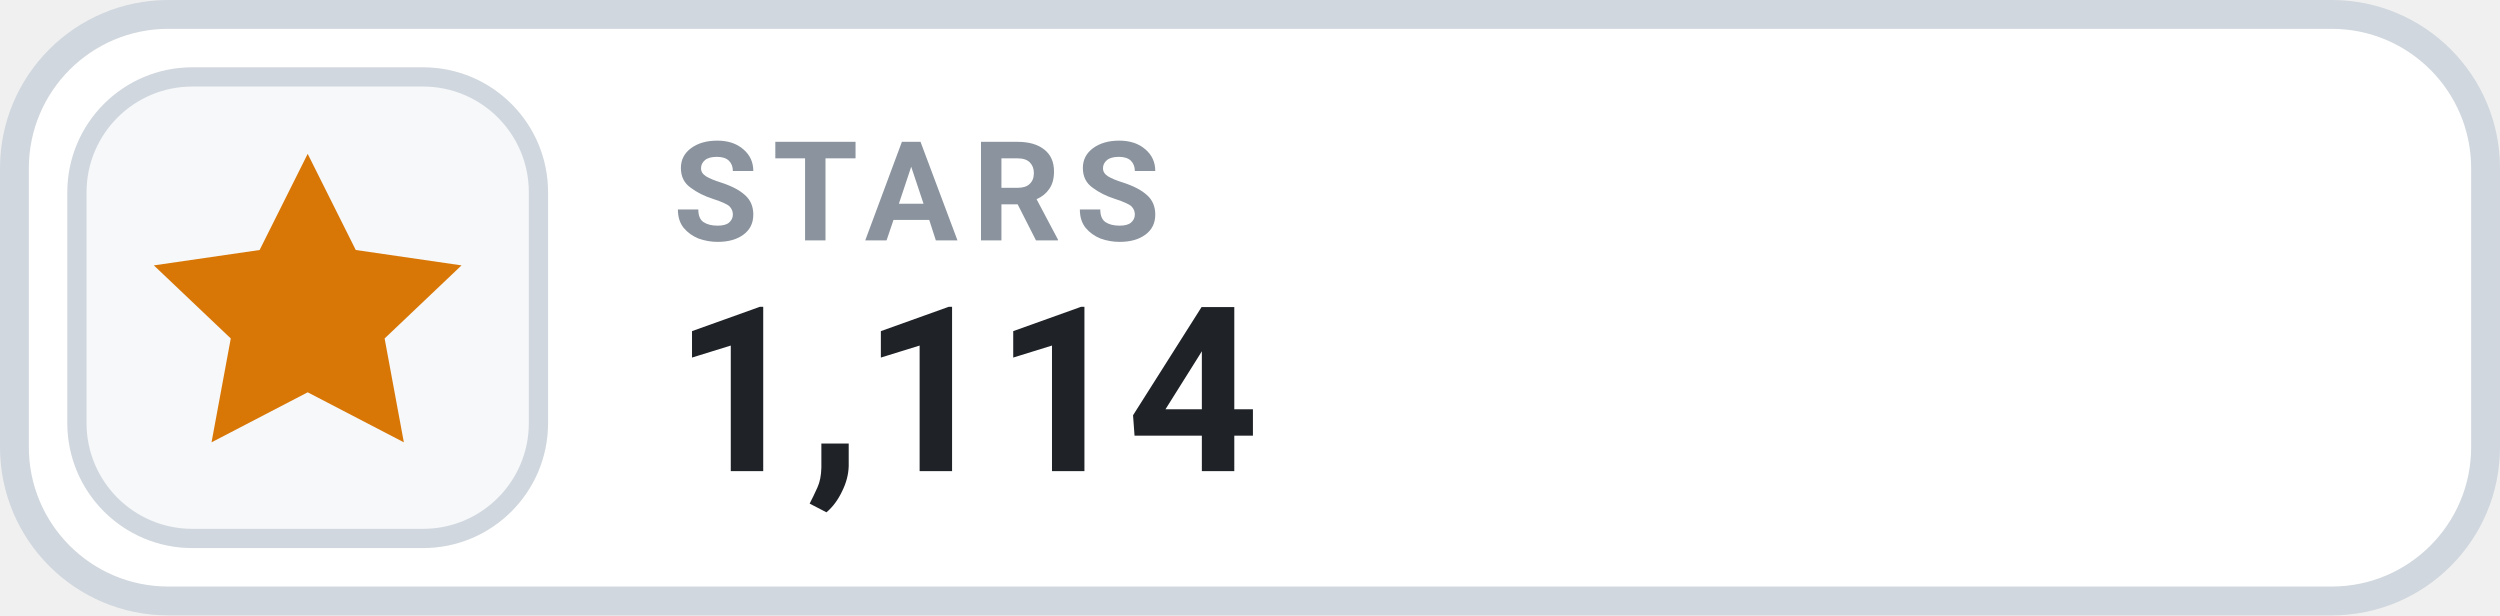
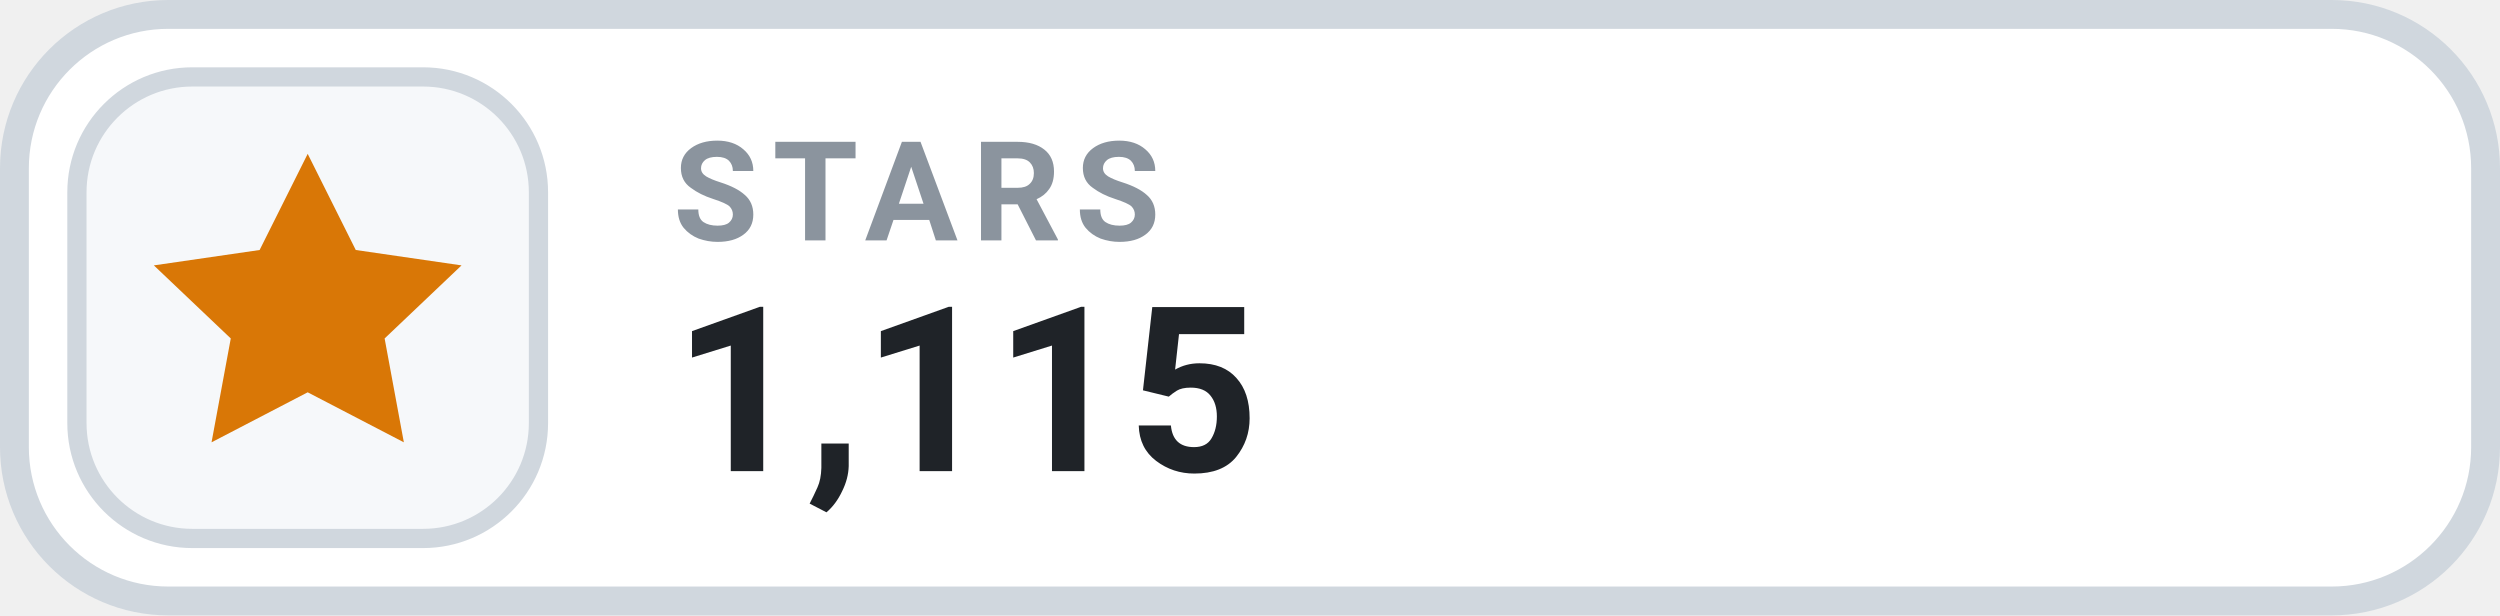
- <svg xmlns="http://www.w3.org/2000/svg" width="130" height="32" viewBox="0 0 130 32" role="img" aria-label="STARS 1,114">
+ <svg xmlns="http://www.w3.org/2000/svg" width="130" height="32" viewBox="0 0 130 32" role="img" aria-label="STARS 1,115">
  <rect x=".75" y=".75" width="128.5" height="30.5" rx="8" fill="#FFFFFF" stroke="#D0D7DE" stroke-width="1.5" />
  <rect x="4" y="4" width="24" height="24" rx="6" fill="#F6F8FA" stroke="#D0D7DE" stroke-width="1" />
  <g transform="translate(16 16)" style="color:#D97706;">
    <path d="M0 -8 l2.5 5 5.5 .8 -4 3.8 1 5.4 -5 -2.6 -5 2.6 1 -5.4 -4 -3.8 5.5 -.8 Z" fill="currentColor" />
  </g>
  <text x="35" y="12.5" fill="#8B949E" font-family="-apple-system,BlinkMacSystemFont,'Segoe UI',Roboto,Helvetica,Arial,sans-serif" font-size="7.2" font-weight="700" letter-spacing=".75">STARS</text>
-   <text x="35" y="24.5" fill="#1F2328" font-family="-apple-system,BlinkMacSystemFont,'Segoe UI',Roboto,Helvetica,Arial,sans-serif" font-size="12" font-weight="700">1,114</text>
+   <text x="35" y="24.5" fill="#1F2328" font-family="-apple-system,BlinkMacSystemFont,'Segoe UI',Roboto,Helvetica,Arial,sans-serif" font-size="12" font-weight="700">1,115</text>
</svg>
